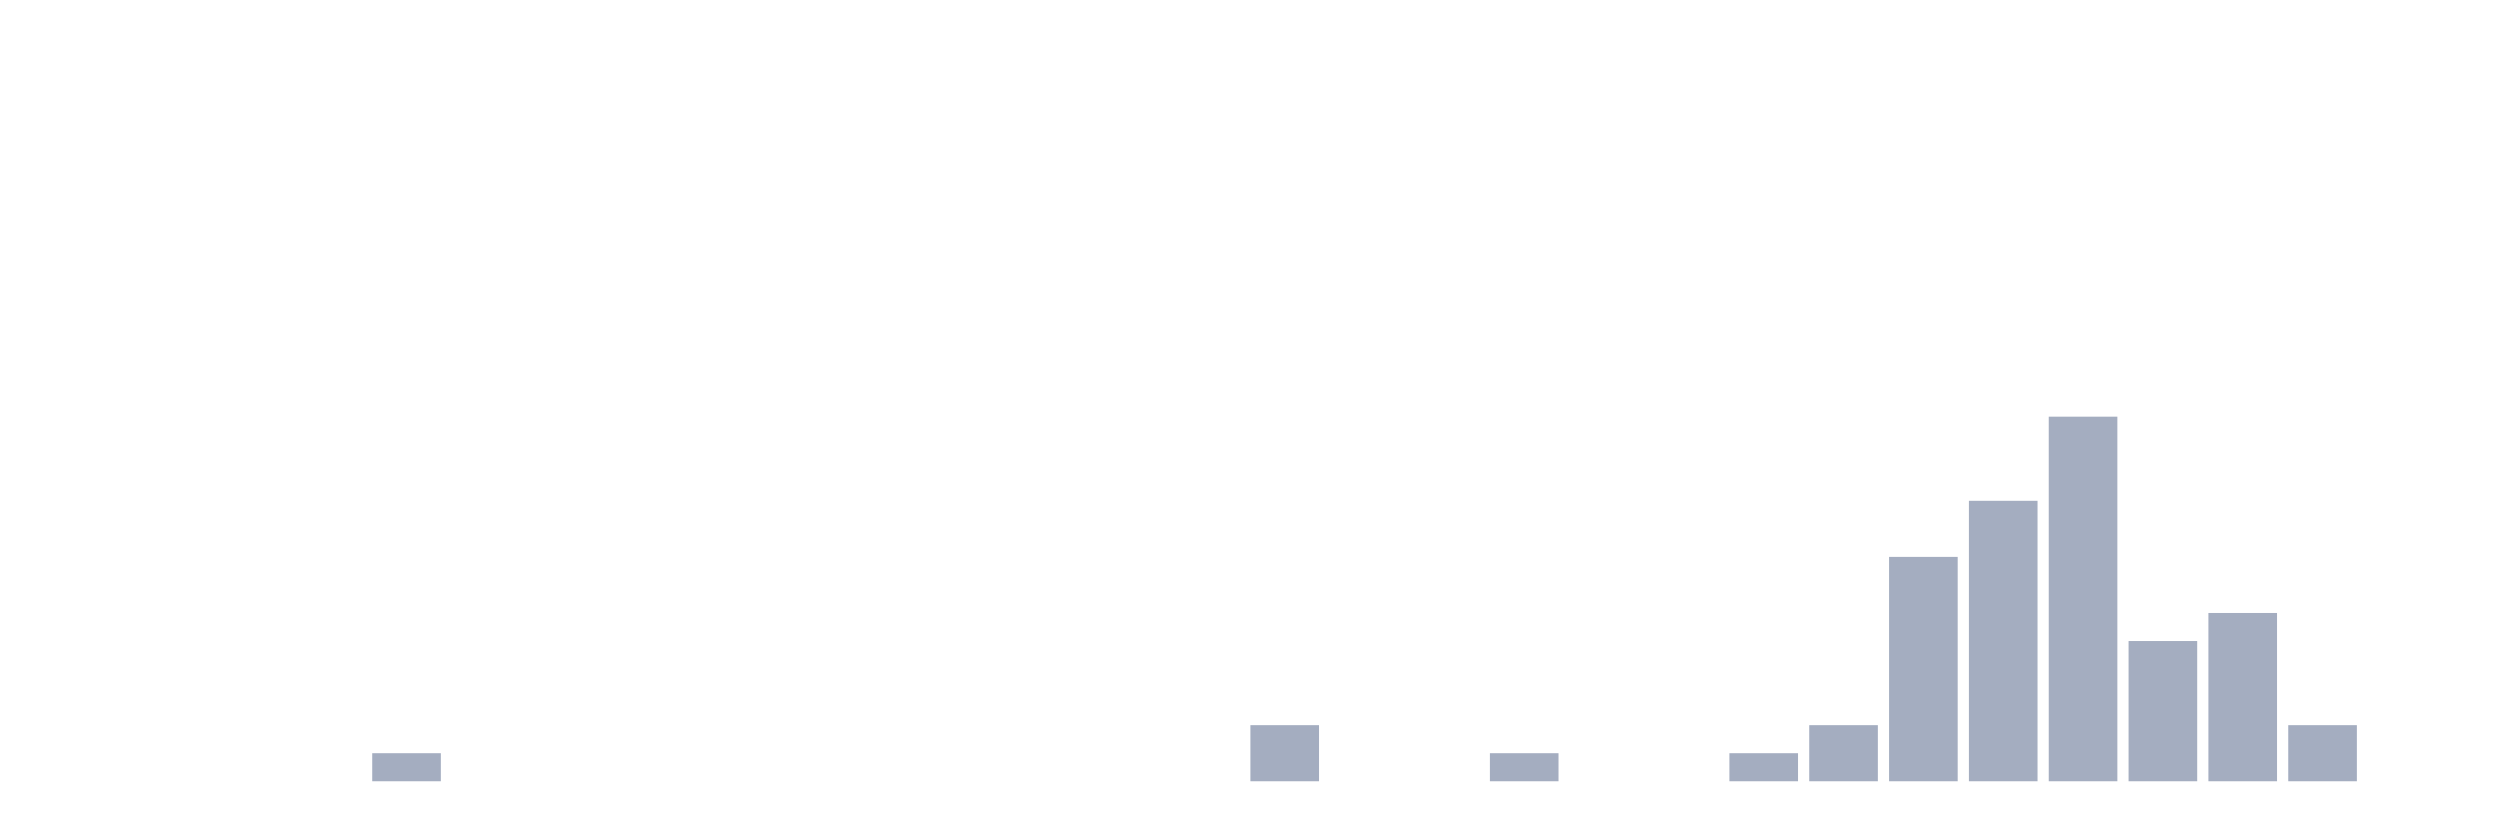
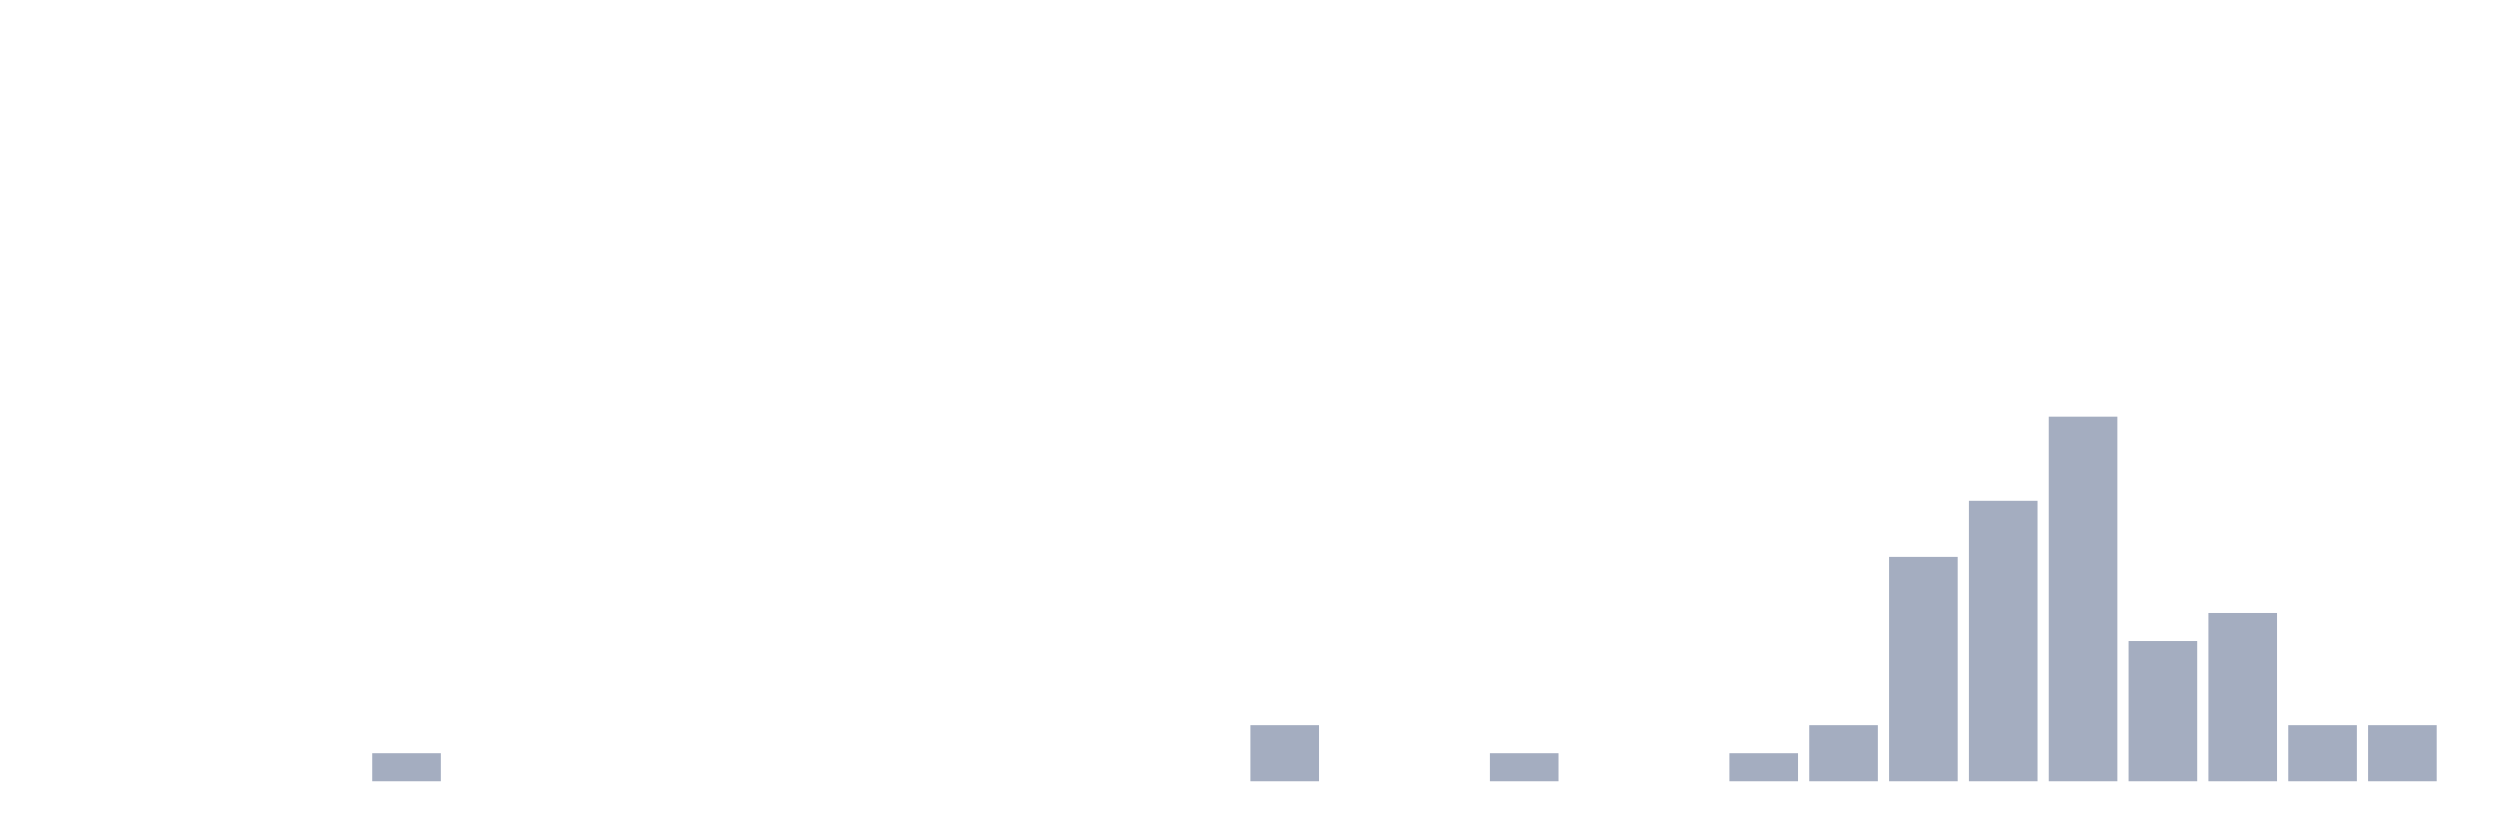
<svg xmlns="http://www.w3.org/2000/svg" viewBox="0 0 480 160">
  <g transform="translate(10,10)">
    <rect class="bar" x="0.153" width="13.175" y="140" height="0" fill="rgb(164,173,192)" />
    <rect class="bar" x="15.482" width="13.175" y="140" height="0" fill="rgb(164,173,192)" />
    <rect class="bar" x="30.81" width="13.175" y="140" height="0" fill="rgb(164,173,192)" />
    <rect class="bar" x="46.138" width="13.175" y="140" height="0" fill="rgb(164,173,192)" />
    <rect class="bar" x="61.466" width="13.175" y="134.615" height="5.385" fill="rgb(164,173,192)" />
    <rect class="bar" x="76.794" width="13.175" y="140" height="0" fill="rgb(164,173,192)" />
    <rect class="bar" x="92.123" width="13.175" y="140" height="0" fill="rgb(164,173,192)" />
    <rect class="bar" x="107.451" width="13.175" y="140" height="0" fill="rgb(164,173,192)" />
    <rect class="bar" x="122.779" width="13.175" y="140" height="0" fill="rgb(164,173,192)" />
    <rect class="bar" x="138.107" width="13.175" y="140" height="0" fill="rgb(164,173,192)" />
    <rect class="bar" x="153.436" width="13.175" y="140" height="0" fill="rgb(164,173,192)" />
    <rect class="bar" x="168.764" width="13.175" y="140" height="0" fill="rgb(164,173,192)" />
    <rect class="bar" x="184.092" width="13.175" y="140" height="0" fill="rgb(164,173,192)" />
    <rect class="bar" x="199.42" width="13.175" y="140" height="0" fill="rgb(164,173,192)" />
    <rect class="bar" x="214.748" width="13.175" y="140" height="0" fill="rgb(164,173,192)" />
    <rect class="bar" x="230.077" width="13.175" y="129.231" height="10.769" fill="rgb(164,173,192)" />
    <rect class="bar" x="245.405" width="13.175" y="140" height="0" fill="rgb(164,173,192)" />
    <rect class="bar" x="260.733" width="13.175" y="140" height="0" fill="rgb(164,173,192)" />
    <rect class="bar" x="276.061" width="13.175" y="134.615" height="5.385" fill="rgb(164,173,192)" />
    <rect class="bar" x="291.39" width="13.175" y="140" height="0" fill="rgb(164,173,192)" />
    <rect class="bar" x="306.718" width="13.175" y="140" height="0" fill="rgb(164,173,192)" />
    <rect class="bar" x="322.046" width="13.175" y="134.615" height="5.385" fill="rgb(164,173,192)" />
    <rect class="bar" x="337.374" width="13.175" y="129.231" height="10.769" fill="rgb(164,173,192)" />
    <rect class="bar" x="352.702" width="13.175" y="96.923" height="43.077" fill="rgb(164,173,192)" />
    <rect class="bar" x="368.031" width="13.175" y="86.154" height="53.846" fill="rgb(164,173,192)" />
    <rect class="bar" x="383.359" width="13.175" y="70" height="70" fill="rgb(164,173,192)" />
    <rect class="bar" x="398.687" width="13.175" y="113.077" height="26.923" fill="rgb(164,173,192)" />
    <rect class="bar" x="414.015" width="13.175" y="107.692" height="32.308" fill="rgb(164,173,192)" />
    <rect class="bar" x="429.344" width="13.175" y="129.231" height="10.769" fill="rgb(164,173,192)" />
-     <rect class="bar" x="444.672" width="13.175" y="140" height="0" fill="rgb(164,173,192)" />
+     <rect class="bar" x="444.672" width="13.175" y="129.231" height="10.769" fill="rgb(164,173,192)" />
  </g>
</svg>
